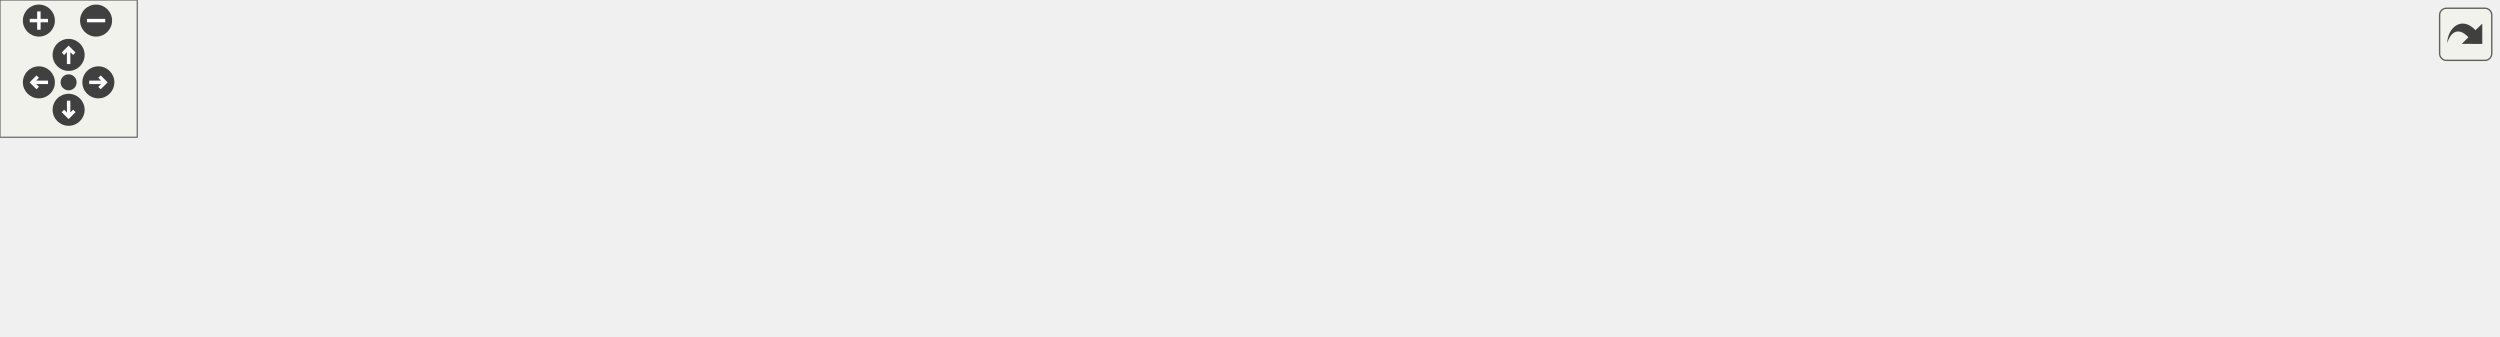
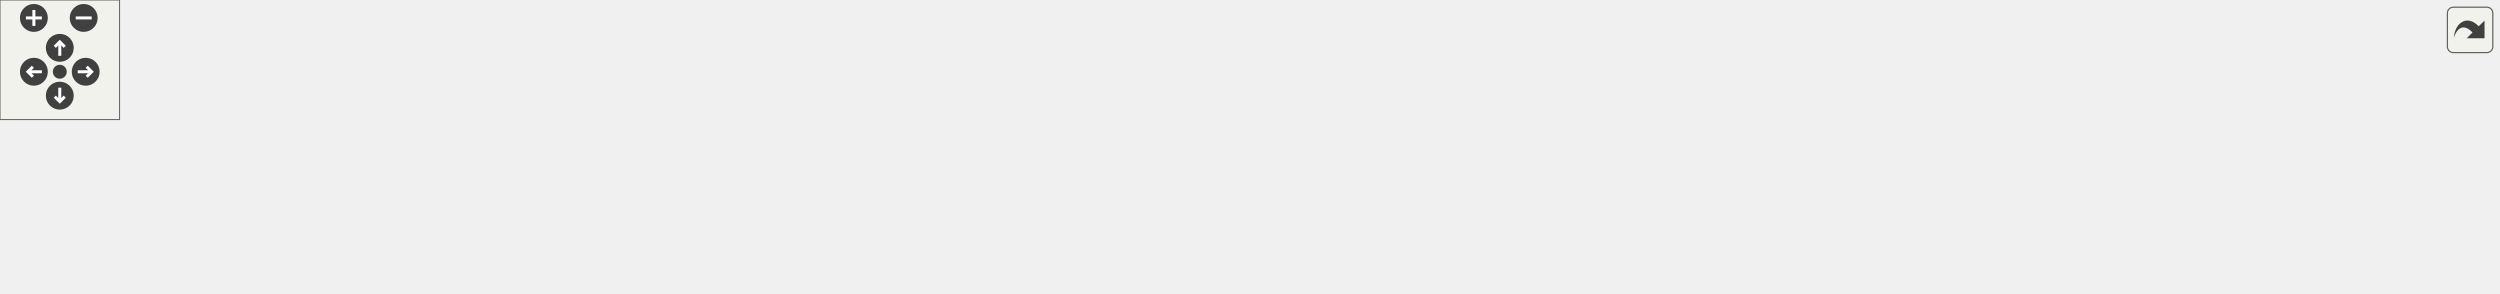
<svg xmlns="http://www.w3.org/2000/svg" xmlns:xlink="http://www.w3.org/1999/xlink" id="main" version="1.1" xml:space="preserve">
  <style type="text/css">
.edge:hover path { stroke: red; }
.edge:hover polygon { stroke: red; fill: red; }
</style>
  <defs>
    <circle id="rim" cx="0" cy="0" r="7" />
    <circle id="rim2" cx="0" cy="0" r="3.5" />
    <g id="zoomPlus">
      <use xlink:href="#rim" fill="#404040">
        <set attributeName="fill" to="#808080" begin="zoomplus.mouseover" end="zoomplus.mouseout" />
      </use>
      <path d="M-4,0h8M0,-4v8" fill="none" stroke="white" stroke-width="1.5" pointer-events="none" />
    </g>
    <g id="zoomMin">
      <use xlink:href="#rim" fill="#404040">
        <set attributeName="fill" to="#808080" begin="zoomminus.mouseover" end="zoomminus.mouseout" />
      </use>
      <path d="M-4,0h8" fill="none" stroke="white" stroke-width="1.5" pointer-events="none" />
    </g>
    <g id="dirArrow">
      <path fill="none" stroke="white" stroke-width="1.5" d="M0,-3.0v7 M-2.5,-0.5L0,-3.0L2.5,-0.5" />
    </g>
    <g id="resetDef">
      <use xlink:href="#rim2" fill="#404040">
        <set attributeName="fill" to="#808080" begin="reset.mouseover" end="reset.mouseout" />
      </use>
    </g>
  </defs>
  <svg id="graph" class="graph">
    <g id="viewport">
      <g id="node1" class="node">
        <g id="a_node1">
          <a xlink:title=" ">
-             <polygon fill="#bfbfbf" stroke="black" points="489.5,-67.5 489.5,-86.5 628.5,-86.5 628.5,-67.5 489.5,-67.5" />
-             <text text-anchor="middle" x="559" y="-74.5" font-family="Helvetica,sans-Serif" font-size="10.00">src/Enums/SortingLayer.hpp</text>
+             <polygon fill="#bfbfbf" stroke="black" points="572.5,-67.5 572.5,-86.5 711.5,-86.5 711.5,-67.5 572.5,-67.5" />
+             <text text-anchor="middle" x="642" y="-74.5" font-family="Helvetica,sans-Serif" font-size="10.00">src/Enums/SortingLayer.hpp</text>
          </a>
        </g>
      </g>
      <g id="node2" class="node">
        <g id="a_node2">
          <a xlink:href="BulletFactory_8cpp.html" target="_top" xlink:title=" ">
            <polygon fill="none" stroke="black" points="0,-6 0,-25 152,-25 152,-6 0,-6" />
            <text text-anchor="middle" x="76" y="-13" font-family="Helvetica,sans-Serif" font-size="10.00">src/Factories/BulletFactory.cpp</text>
          </a>
        </g>
      </g>
      <g id="edge1" class="edge">
-         <path fill="none" stroke="midnightblue" d="M479.41,-68.33C398.95,-60.27 271.1,-46.6 161,-31 148.7,-29.26 135.44,-27.12 123.13,-25.03" />
-         <polygon fill="midnightblue" stroke="midnightblue" points="479.17,-71.83 489.47,-69.34 479.86,-64.86 479.17,-71.83" />
+         <path fill="none" stroke="midnightblue" d="M561.94,-70.37C466.31,-63.22 301.6,-49.54 161,-31 148.38,-29.34 134.78,-27.18 122.22,-25.04" />
+         <polygon fill="midnightblue" stroke="midnightblue" points="561.88,-73.88 572.12,-71.13 562.4,-66.9 561.88,-73.88" />
      </g>
      <g id="node3" class="node">
        <g id="a_node3">
          <a xlink:href="ButtonPrefabFactory_8cpp.html" target="_top" xlink:title=" ">
            <polygon fill="none" stroke="black" points="170,-0.5 170,-30.5 304,-30.5 304,-0.5 170,-0.5" />
            <text text-anchor="start" x="178" y="-18.5" font-family="Helvetica,sans-Serif" font-size="10.00">src/Factories/ButtonPrefab</text>
            <text text-anchor="middle" x="237" y="-7.5" font-family="Helvetica,sans-Serif" font-size="10.00">Factory.cpp</text>
          </a>
        </g>
      </g>
      <g id="edge2" class="edge">
-         <path fill="none" stroke="midnightblue" d="M501.87,-65.68C452,-56.63 377.68,-43.09 313,-31 310.1,-30.46 307.13,-29.9 304.13,-29.34" />
-         <polygon fill="midnightblue" stroke="midnightblue" points="501.36,-69.14 511.82,-67.48 502.6,-62.25 501.36,-69.14" />
+         <path fill="none" stroke="midnightblue" d="M562.18,-66.28C495.44,-57.86 397.83,-44.88 313,-31 310.08,-30.52 307.11,-30.02 304.1,-29.5" />
+         <polygon fill="midnightblue" stroke="midnightblue" points="561.85,-69.76 572.2,-67.53 562.72,-62.82 561.85,-69.76" />
      </g>
      <g id="node4" class="node">
        <g id="a_node4">
          <a xlink:href="EnemyPrefabFactory_8cpp.html" target="_top" xlink:title=" ">
            <polygon fill="none" stroke="black" points="322,-0.5 322,-30.5 456,-30.5 456,-0.5 322,-0.5" />
            <text text-anchor="start" x="330" y="-18.5" font-family="Helvetica,sans-Serif" font-size="10.00">src/Factories/EnemyPrefab</text>
            <text text-anchor="middle" x="389" y="-7.5" font-family="Helvetica,sans-Serif" font-size="10.00">Factory.cpp</text>
          </a>
        </g>
      </g>
      <g id="edge3" class="edge">
-         <path fill="none" stroke="midnightblue" d="M525.01,-64.1C497.35,-54.42 458.25,-40.74 429.07,-30.52" />
-         <polygon fill="midnightblue" stroke="midnightblue" points="524.05,-67.48 534.64,-67.48 526.36,-60.87 524.05,-67.48" />
+         <path fill="none" stroke="midnightblue" d="M595.95,-65.17C554.61,-55.45 493.68,-41.12 448.63,-30.52" />
+         <polygon fill="midnightblue" stroke="midnightblue" points="595.22,-68.59 605.75,-67.48 596.82,-61.78 595.22,-68.59" />
      </g>
      <g id="node5" class="node">
        <g id="a_node5">
          <a xlink:href="HealthBarFactory_8cpp.html" target="_top" xlink:title=" ">
            <polygon fill="none" stroke="black" points="474,-6 474,-25 644,-25 644,-6 474,-6" />
            <text text-anchor="middle" x="559" y="-13" font-family="Helvetica,sans-Serif" font-size="10.00">src/Factories/HealthBarFactory.cpp</text>
          </a>
        </g>
      </g>
      <g id="edge4" class="edge">
-         <path fill="none" stroke="midnightblue" d="M559,-57.32C559,-46.5 559,-33.4 559,-25.01" />
-         <polygon fill="midnightblue" stroke="midnightblue" points="555.5,-57.48 559,-67.48 562.5,-57.48 555.5,-57.48" />
+         <path fill="none" stroke="midnightblue" d="M621.93,-61.61C605.97,-50.17 584.17,-34.55 570.87,-25.01" />
+         <polygon fill="midnightblue" stroke="midnightblue" points="619.94,-64.49 630.11,-67.48 624.02,-58.8 619.94,-64.49" />
      </g>
      <g id="node6" class="node">
        <g id="a_node6">
          <a xlink:href="HeroPrefabFactory_8cpp.html" target="_top" xlink:title=" ">
            <polygon fill="none" stroke="black" points="662,-0.5 662,-30.5 788,-30.5 788,-0.5 662,-0.5" />
            <text text-anchor="start" x="670" y="-18.5" font-family="Helvetica,sans-Serif" font-size="10.00">src/Factories/HeroPrefab</text>
            <text text-anchor="middle" x="725" y="-7.5" font-family="Helvetica,sans-Serif" font-size="10.00">Factory.cpp</text>
          </a>
        </g>
      </g>
      <g id="edge5" class="edge">
-         <path fill="none" stroke="midnightblue" d="M592.55,-63.98C619.54,-54.3 657.51,-40.69 685.88,-30.52" />
-         <polygon fill="midnightblue" stroke="midnightblue" points="591.02,-60.81 582.78,-67.48 593.38,-67.4 591.02,-60.81" />
+         <path fill="none" stroke="midnightblue" d="M662.27,-61.47C675.41,-52.05 692.44,-39.84 705.44,-30.52" />
+         <polygon fill="midnightblue" stroke="midnightblue" points="659.98,-58.8 653.89,-67.48 664.06,-64.49 659.98,-58.8" />
      </g>
      <g id="node7" class="node">
        <g id="a_node7">
          <a xlink:href="TowerPrefabFactory_8cpp.html" target="_top" xlink:title=" ">
            <polygon fill="none" stroke="black" points="806,-0.5 806,-30.5 938,-30.5 938,-0.5 806,-0.5" />
            <text text-anchor="start" x="814" y="-18.5" font-family="Helvetica,sans-Serif" font-size="10.00">src/Factories/TowerPrefab</text>
            <text text-anchor="middle" x="872" y="-7.5" font-family="Helvetica,sans-Serif" font-size="10.00">Factory.cpp</text>
          </a>
        </g>
      </g>
      <g id="edge6" class="edge">
-         <path fill="none" stroke="midnightblue" d="M614.56,-65.56C662.81,-56.48 734.53,-42.94 797,-31 799.87,-30.45 802.79,-29.89 805.75,-29.32" />
-         <polygon fill="midnightblue" stroke="midnightblue" points="613.82,-62.14 604.64,-67.43 615.11,-69.02 613.82,-62.14" />
+         <path fill="none" stroke="midnightblue" d="M685.07,-64.86C722.62,-55.14 777.27,-41.01 817.79,-30.52" />
+         <polygon fill="midnightblue" stroke="midnightblue" points="683.76,-61.58 674.95,-67.48 685.51,-68.36 683.76,-61.58" />
      </g>
      <g id="node8" class="node">
        <g id="a_node8">
          <a xlink:href="MainScene_8cpp.html" target="_top" xlink:title=" ">
            <polygon fill="none" stroke="black" points="956,-6 956,-25 1092,-25 1092,-6 956,-6" />
            <text text-anchor="middle" x="1024" y="-13" font-family="Helvetica,sans-Serif" font-size="10.00">src/Scenes/MainScene.cpp</text>
          </a>
        </g>
      </g>
      <g id="edge7" class="edge">
-         <path fill="none" stroke="midnightblue" d="M638.9,-68.4C717.5,-60.53 840.81,-47.14 947,-31 958.3,-29.28 970.47,-27.13 981.73,-25.02" />
-         <polygon fill="midnightblue" stroke="midnightblue" points="638.19,-64.95 628.59,-69.43 638.88,-71.92 638.19,-64.95" />
+         <path fill="none" stroke="midnightblue" d="M714.96,-66.06C776.83,-57.44 867.87,-44.28 947,-31 957.87,-29.18 969.57,-27.05 980.48,-25.01" />
+         <polygon fill="midnightblue" stroke="midnightblue" points="714.33,-62.62 704.91,-67.46 715.3,-69.55 714.33,-62.62" />
+       </g>
+       <g id="node9" class="node">
+         <g id="a_node9">
+           <a xlink:href="AirstrikeAbilityBehaviour_8cpp.html" target="_top" xlink:title=" ">
+             <polygon fill="none" stroke="black" points="1110.5,-0.5 1110.5,-30.5 1253.5,-30.5 1253.5,-0.5 1110.5,-0.5" />
+             <text text-anchor="start" x="1118.5" y="-18.5" font-family="Helvetica,sans-Serif" font-size="10.00">src/Scripts/Heroes</text>
+             <text text-anchor="middle" x="1182" y="-7.5" font-family="Helvetica,sans-Serif" font-size="10.00">/AirstrikeAbilityBehaviour.cpp</text>
+           </a>
+         </g>
+       </g>
+       <g id="edge8" class="edge">
+         <path fill="none" stroke="midnightblue" d="M721.85,-70.11C813.59,-62.89 968.55,-49.32 1101,-31 1104.11,-30.57 1107.29,-30.11 1110.5,-29.62" />
+         <polygon fill="midnightblue" stroke="midnightblue" points="721.5,-66.62 711.8,-70.89 722.04,-73.6 721.5,-66.62" />
      </g>
    </g>
  </svg>
  <g id="navigator" transform="translate(0 0)" fill="#404254">
    <rect fill="#f2f5e9" fill-opacity="0.5" stroke="#606060" stroke-width=".5" x="0" y="0" width="60" height="60" />
    <use id="zoomplus" xlink:href="#zoomPlus" x="17" y="9" />
    <use id="zoomminus" xlink:href="#zoomMin" x="42" y="9" />
    <use id="reset" xlink:href="#resetDef" x="30" y="36" />
    <g id="arrowUp" xlink:href="#dirArrow" transform="translate(30 24)">
      <use xlink:href="#rim" fill="#404040">
        <set attributeName="fill" to="#808080" begin="arrowUp.mouseover" end="arrowUp.mouseout" />
      </use>
      <path fill="none" stroke="white" stroke-width="1.5" d="M0,-3.0v7 M-2.5,-0.5L0,-3.0L2.5,-0.5" />
    </g>
    <g id="arrowRight" xlink:href="#dirArrow" transform="rotate(90) translate(36 -43)">
      <use xlink:href="#rim" fill="#404040">
        <set attributeName="fill" to="#808080" begin="arrowRight.mouseover" end="arrowRight.mouseout" />
      </use>
      <path fill="none" stroke="white" stroke-width="1.5" d="M0,-3.0v7 M-2.5,-0.5L0,-3.0L2.5,-0.5" />
    </g>
    <g id="arrowDown" xlink:href="#dirArrow" transform="rotate(180) translate(-30 -48)">
      <use xlink:href="#rim" fill="#404040">
        <set attributeName="fill" to="#808080" begin="arrowDown.mouseover" end="arrowDown.mouseout" />
      </use>
      <path fill="none" stroke="white" stroke-width="1.5" d="M0,-3.0v7 M-2.5,-0.5L0,-3.0L2.5,-0.5" />
    </g>
    <g id="arrowLeft" xlink:href="#dirArrow" transform="rotate(270) translate(-36 17)">
      <use xlink:href="#rim" fill="#404040">
        <set attributeName="fill" to="#808080" begin="arrowLeft.mouseover" end="arrowLeft.mouseout" />
      </use>
      <path fill="none" stroke="white" stroke-width="1.5" d="M0,-3.0v7 M-2.5,-0.5L0,-3.0L2.5,-0.5" />
    </g>
  </g>
  <svg viewBox="0 0 15 15" width="100%" height="30px" preserveAspectRatio="xMaxYMin meet">
    <g id="arrow_out" transform="scale(0.3 0.3)">
      <a xlink:href="SortingLayer_8hpp__dep__incl_org.svg" target="_base">
        <rect id="button" ry="5" rx="5" y="6" x="6" height="38" width="38" fill="#f2f5e9" fill-opacity="0.5" stroke="#606060" stroke-width="1.0" />
        <path id="arrow" d="M 11.5,31.437 C 11.94,20.098 22.043,11.323 32.159,21.979 L 37.069,17.246 C 37.069,17.246 37.088,32 37.088,32 L 22.16,31.978 C 22.16,31.978 26.998,27.14 26.998,27.14 C 18.529,18.264 13.292,25.23 11.5,31.437 z" style="fill:#404040;" />
      </a>
    </g>
  </svg>
</svg>
